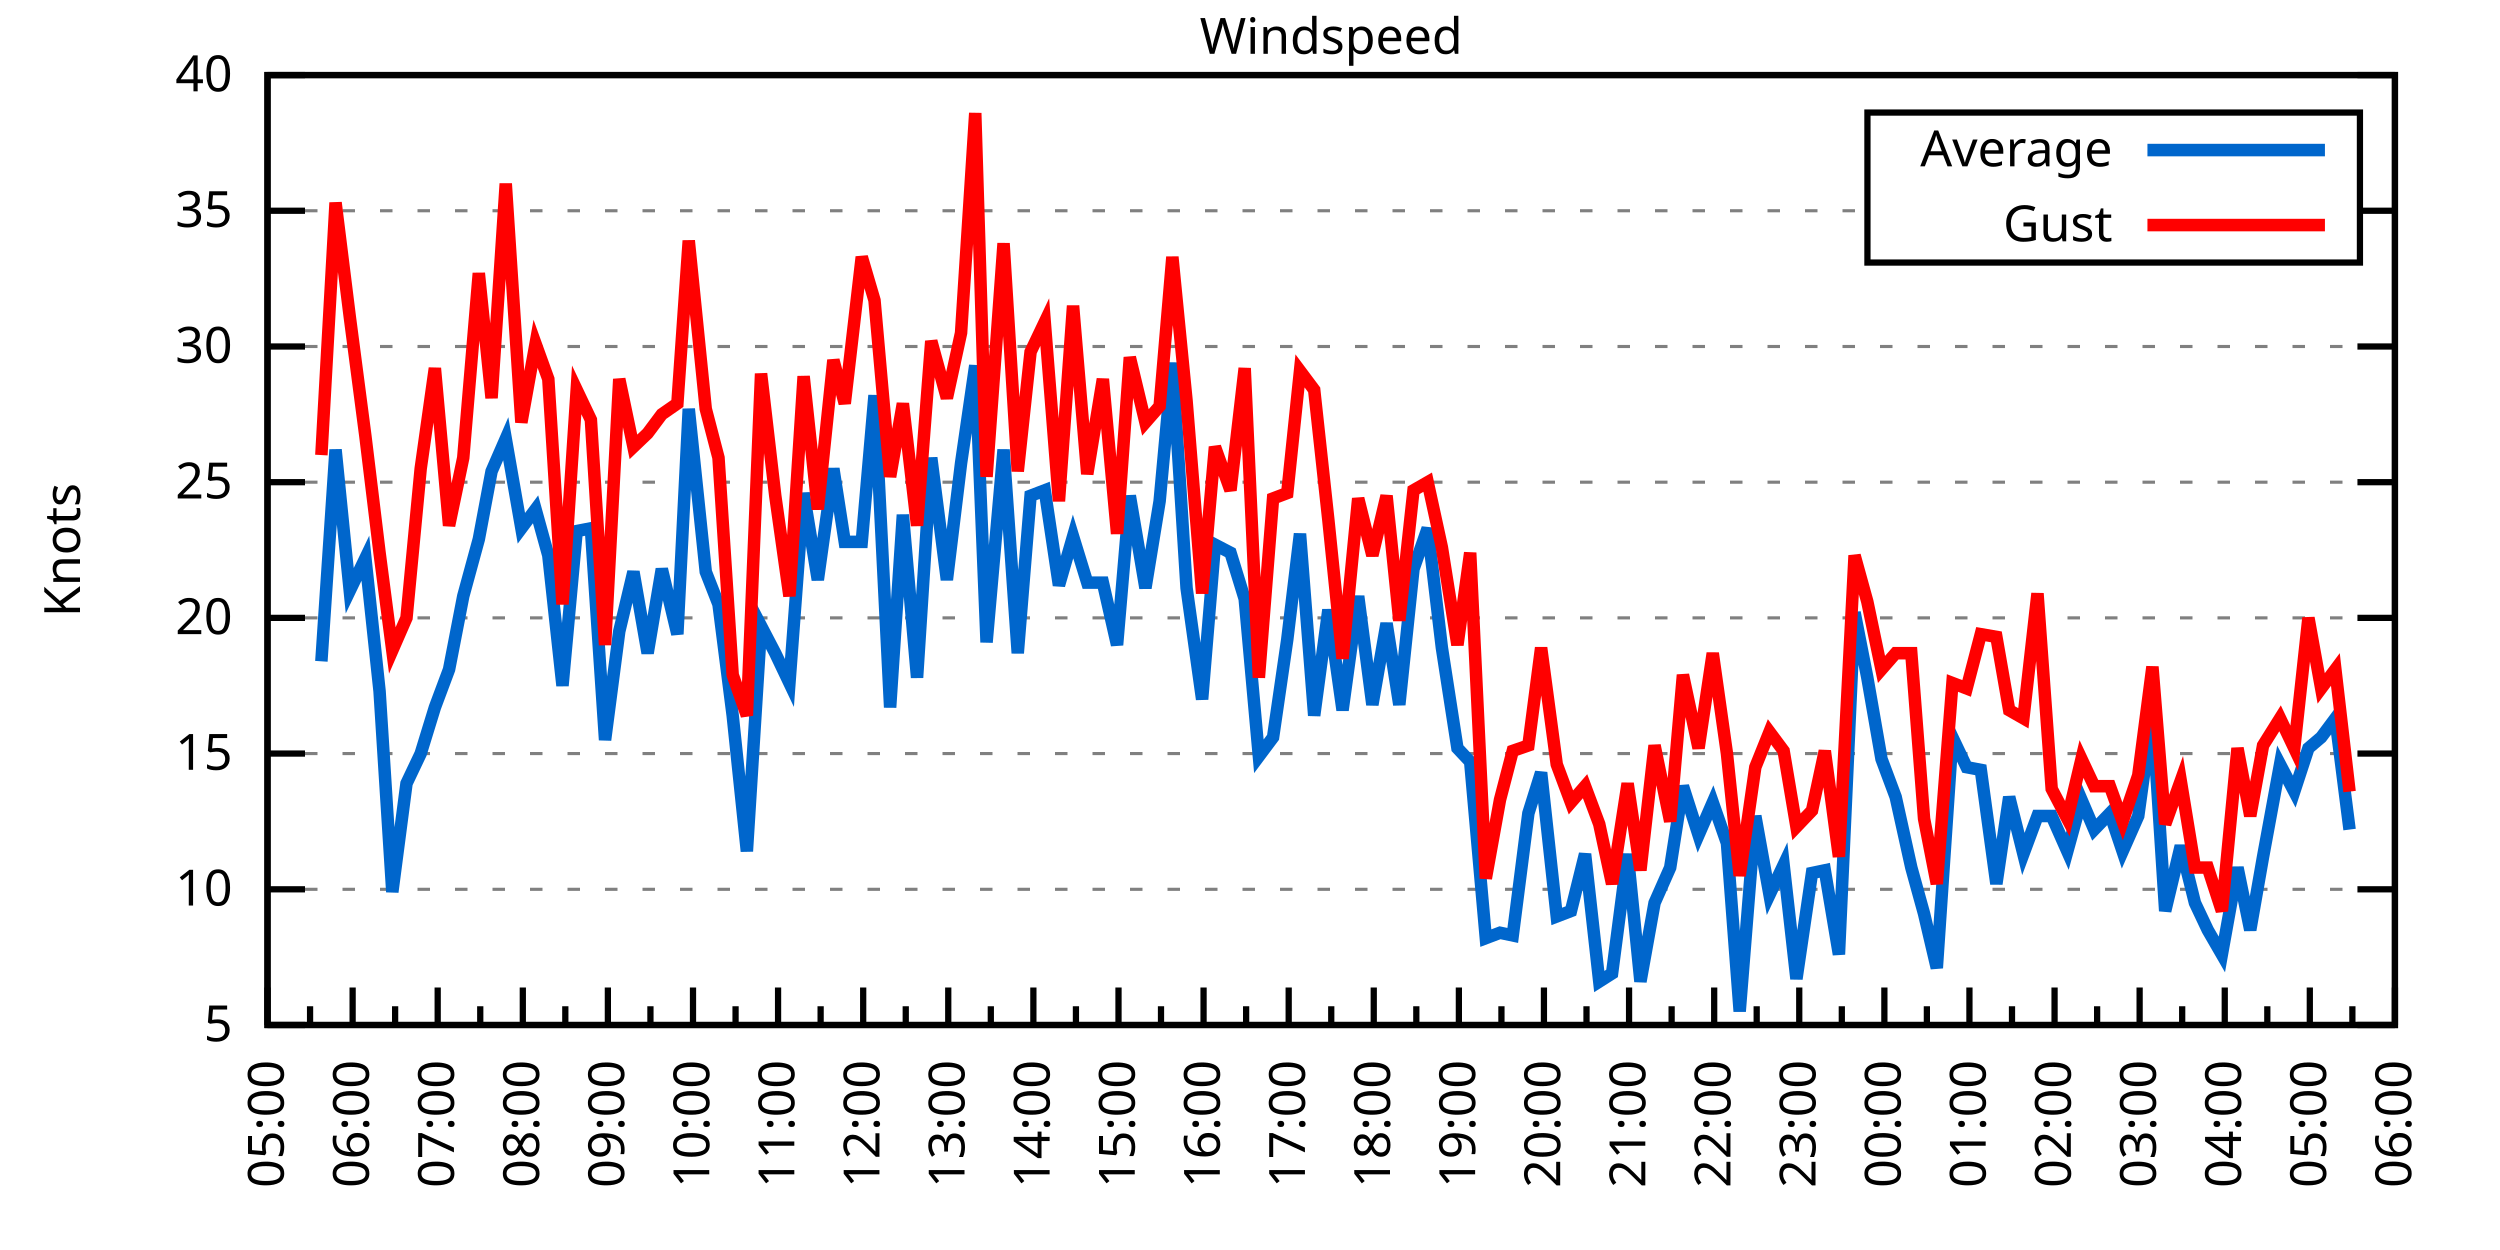
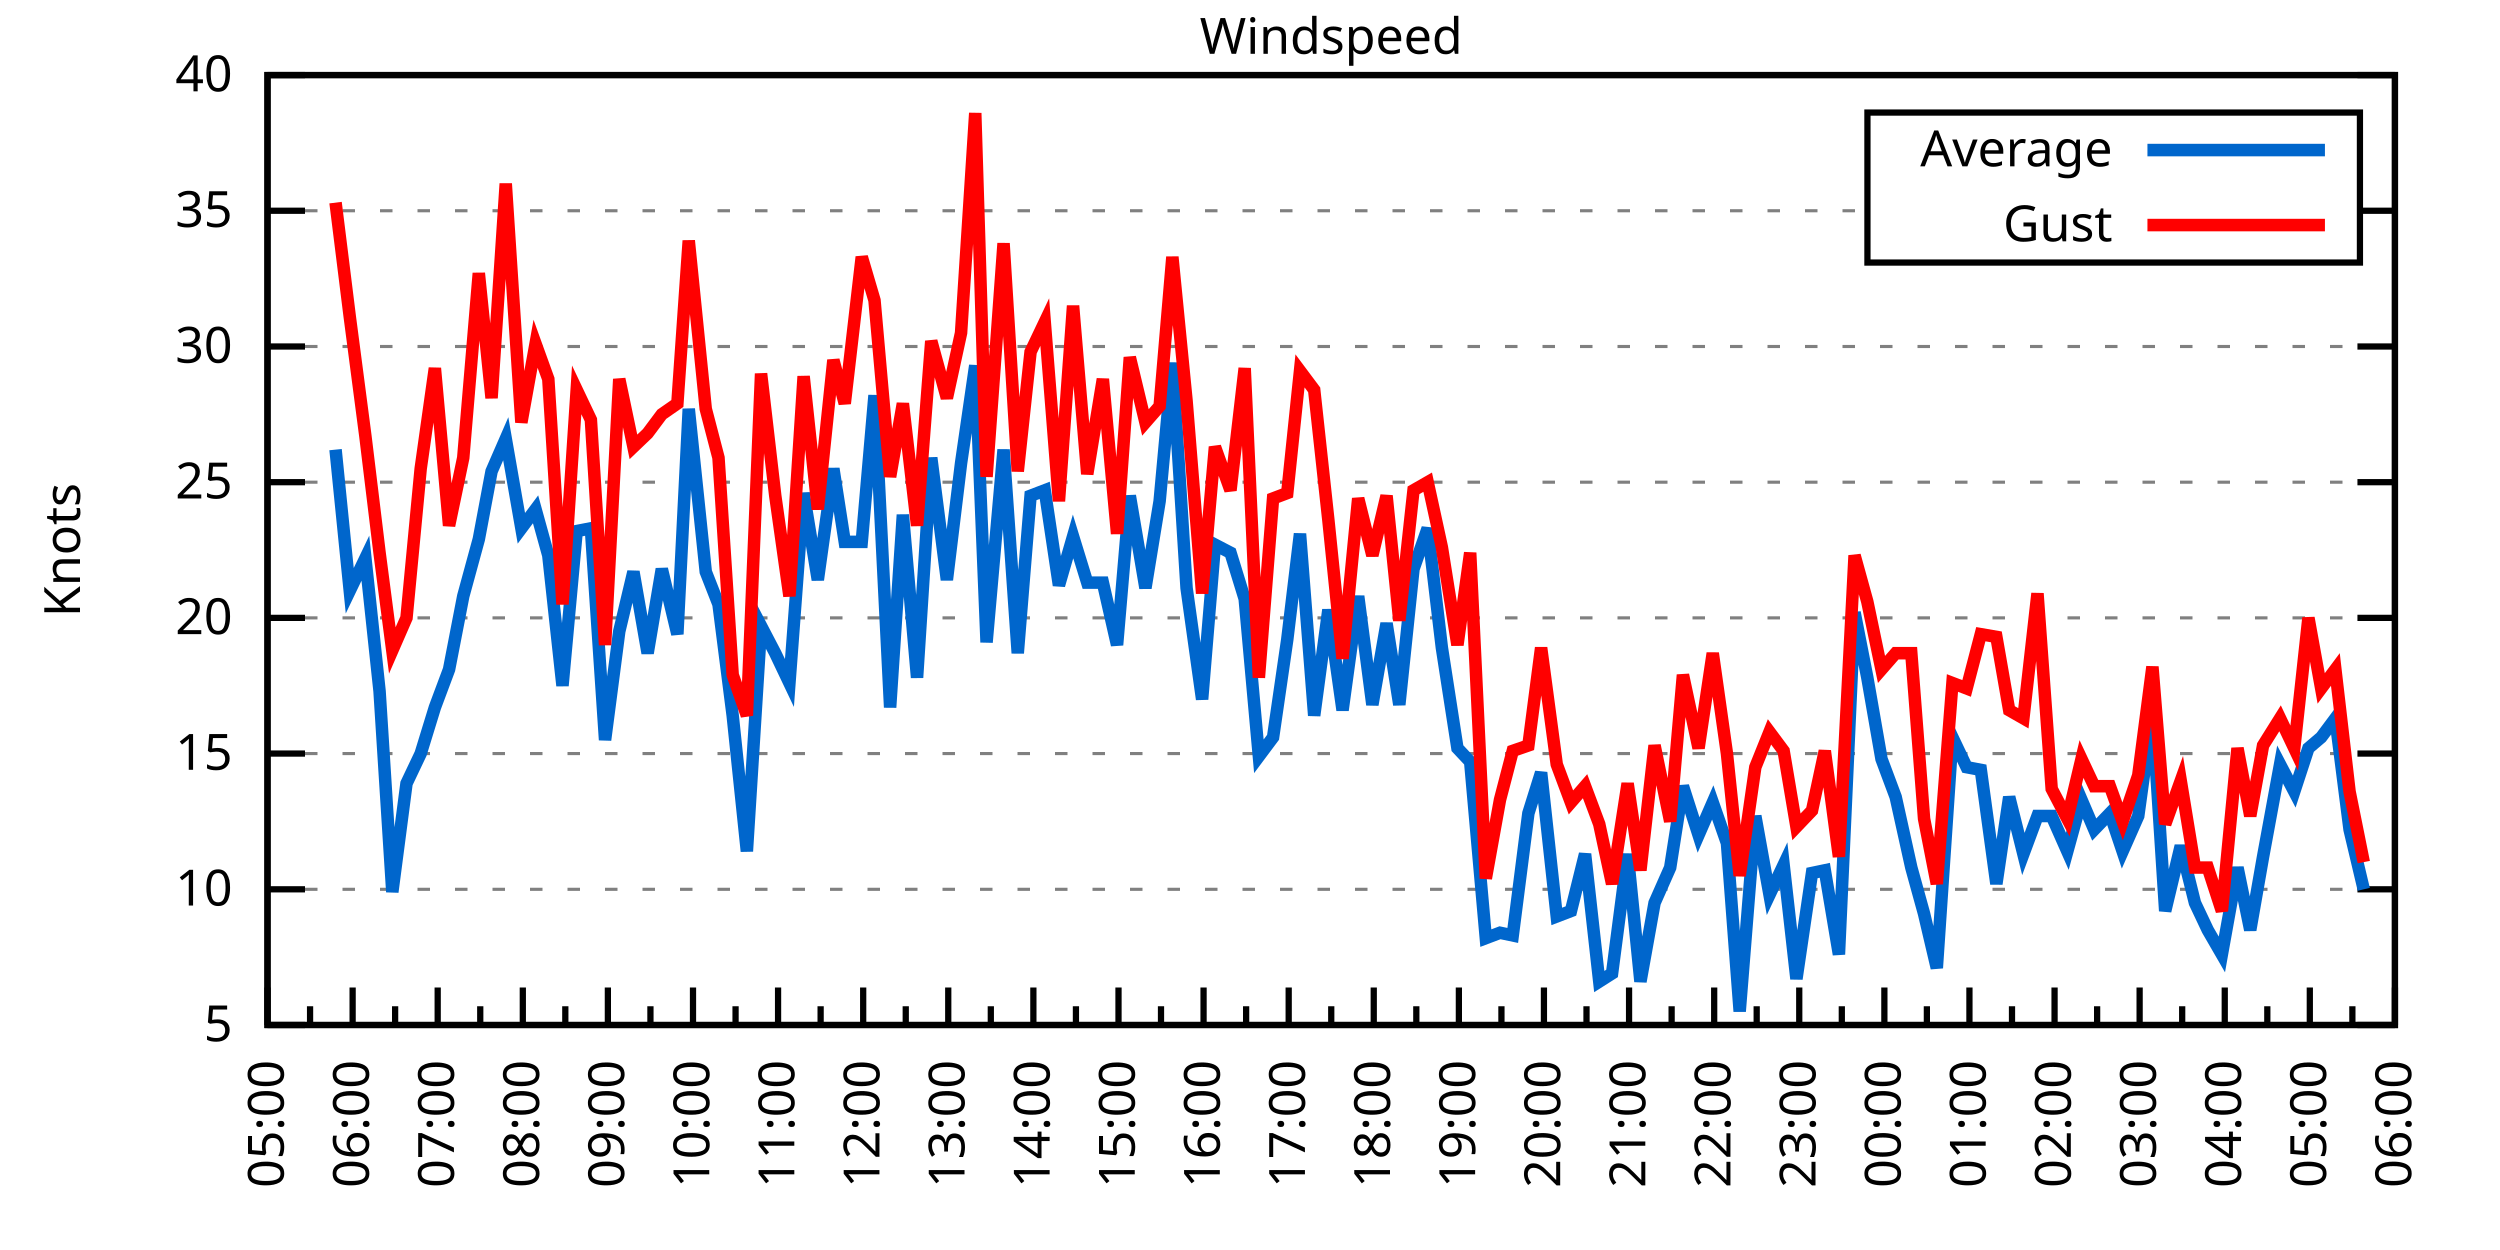
<svg xmlns="http://www.w3.org/2000/svg" xmlns:xlink="http://www.w3.org/1999/xlink" width="400" height="200" viewBox="0 0 400 200">
  <g id="gnuplot_canvas">
    <rect x="0" y="0" width="400" height="200" fill="none" />
    <defs>
      <circle id="gpDot" r="0.5" stroke-width="0.5" stroke="currentColor" />
      <path id="gpPt0" stroke-width="0.333" stroke="currentColor" d="M-1,0 h2 M0,-1 v2" />
      <path id="gpPt1" stroke-width="0.333" stroke="currentColor" d="M-1,-1 L1,1 M1,-1 L-1,1" />
      <path id="gpPt2" stroke-width="0.333" stroke="currentColor" d="M-1,0 L1,0 M0,-1 L0,1 M-1,-1 L1,1 M-1,1 L1,-1" />
      <rect id="gpPt3" stroke-width="0.333" stroke="currentColor" x="-1" y="-1" width="2" height="2" />
      <rect id="gpPt4" stroke-width="0.333" stroke="currentColor" fill="currentColor" x="-1" y="-1" width="2" height="2" />
      <circle id="gpPt5" stroke-width="0.333" stroke="currentColor" cx="0" cy="0" r="1" />
      <use xlink:href="#gpPt5" id="gpPt6" fill="currentColor" stroke="none" />
      <path id="gpPt7" stroke-width="0.333" stroke="currentColor" d="M0,-1.33 L-1.33,0.67 L1.33,0.67 z" />
      <use xlink:href="#gpPt7" id="gpPt8" fill="currentColor" stroke="none" />
      <use xlink:href="#gpPt7" id="gpPt9" stroke="currentColor" transform="rotate(180)" />
      <use xlink:href="#gpPt9" id="gpPt10" fill="currentColor" stroke="none" />
      <use xlink:href="#gpPt3" id="gpPt11" stroke="currentColor" transform="rotate(45)" />
      <use xlink:href="#gpPt11" id="gpPt12" fill="currentColor" stroke="none" />
      <path id="gpPt13" stroke-width="0.333" stroke="currentColor" d="M0,1.330 L1.265,0.411 L0.782,-1.067 L-0.782,-1.076 L-1.265,0.411 z" />
      <use xlink:href="#gpPt13" id="gpPt14" fill="currentColor" stroke="none" />
      <filter id="textbox" filterUnits="objectBoundingBox" x="0" y="0" height="1" width="1">
        <feFlood flood-color="white" flood-opacity="1" result="bgnd" />
        <feComposite in="SourceGraphic" in2="bgnd" operator="atop" />
      </filter>
      <filter id="greybox" filterUnits="objectBoundingBox" x="0" y="0" height="1" width="1">
        <feFlood flood-color="lightgrey" flood-opacity="1" result="grey" />
        <feComposite in="SourceGraphic" in2="grey" operator="atop" />
      </filter>
    </defs>
    <g fill="none" color="white" stroke="currentColor" stroke-width="1.00" stroke-linecap="butt" stroke-linejoin="miter">
</g>
    <g fill="none" color="black" stroke="currentColor" stroke-width="1.00" stroke-linecap="butt" stroke-linejoin="miter">
      <g stroke="none" shape-rendering="crispEdges">
        <polygon fill="rgb(255, 255, 255)" points="42.80,164.00 383.18,164.00 383.18,12.02 42.80,12.02 " />
      </g>
    </g>
    <g fill="none" color="black" stroke="currentColor" stroke-width="1.00" stroke-linecap="butt" stroke-linejoin="miter">
</g>
    <g fill="none" color="black" stroke="black" stroke-width="0.50" stroke-linecap="butt" stroke-linejoin="miter">
</g>
    <g fill="none" color="gray" stroke="currentColor" stroke-width="0.50" stroke-linecap="butt" stroke-linejoin="miter">
      <path stroke="gray" stroke-dasharray="2,4" class="gridline" d="M42.80,164.00 L383.19,164.00  " />
    </g>
    <g fill="none" color="gray" stroke="gray" stroke-width="1.00" stroke-linecap="butt" stroke-linejoin="miter">
</g>
    <g fill="none" color="black" stroke="currentColor" stroke-width="1.00" stroke-linecap="butt" stroke-linejoin="miter">
      <path stroke="black" d="M42.80,164.00 L48.80,164.00 M383.19,164.00 L377.19,164.00  " />
      <g transform="translate(37.20,166.60)" stroke="none" fill="black" font-family="Sans" font-size="8.00" text-anchor="end">
        <text>
          <tspan font-family="Sans"> 5</tspan>
        </text>
      </g>
    </g>
    <g fill="none" color="black" stroke="currentColor" stroke-width="1.00" stroke-linecap="butt" stroke-linejoin="miter">
</g>
    <g fill="none" color="black" stroke="black" stroke-width="0.50" stroke-linecap="butt" stroke-linejoin="miter">
</g>
    <g fill="none" color="gray" stroke="currentColor" stroke-width="0.50" stroke-linecap="butt" stroke-linejoin="miter">
      <path stroke="gray" stroke-dasharray="2,4" class="gridline" d="M42.80,142.29 L383.19,142.29  " />
    </g>
    <g fill="none" color="gray" stroke="gray" stroke-width="1.00" stroke-linecap="butt" stroke-linejoin="miter">
</g>
    <g fill="none" color="black" stroke="currentColor" stroke-width="1.00" stroke-linecap="butt" stroke-linejoin="miter">
      <path stroke="black" d="M42.80,142.29 L48.80,142.29 M383.19,142.29 L377.19,142.29  " />
      <g transform="translate(37.20,144.89)" stroke="none" fill="black" font-family="Sans" font-size="8.00" text-anchor="end">
        <text>
          <tspan font-family="Sans"> 10</tspan>
        </text>
      </g>
    </g>
    <g fill="none" color="black" stroke="currentColor" stroke-width="1.00" stroke-linecap="butt" stroke-linejoin="miter">
</g>
    <g fill="none" color="black" stroke="black" stroke-width="0.50" stroke-linecap="butt" stroke-linejoin="miter">
</g>
    <g fill="none" color="gray" stroke="currentColor" stroke-width="0.50" stroke-linecap="butt" stroke-linejoin="miter">
      <path stroke="gray" stroke-dasharray="2,4" class="gridline" d="M42.80,120.57 L383.19,120.57  " />
    </g>
    <g fill="none" color="gray" stroke="gray" stroke-width="1.00" stroke-linecap="butt" stroke-linejoin="miter">
</g>
    <g fill="none" color="black" stroke="currentColor" stroke-width="1.00" stroke-linecap="butt" stroke-linejoin="miter">
      <path stroke="black" d="M42.80,120.57 L48.80,120.57 M383.19,120.57 L377.19,120.57  " />
      <g transform="translate(37.20,123.17)" stroke="none" fill="black" font-family="Sans" font-size="8.00" text-anchor="end">
        <text>
          <tspan font-family="Sans"> 15</tspan>
        </text>
      </g>
    </g>
    <g fill="none" color="black" stroke="currentColor" stroke-width="1.00" stroke-linecap="butt" stroke-linejoin="miter">
</g>
    <g fill="none" color="black" stroke="black" stroke-width="0.50" stroke-linecap="butt" stroke-linejoin="miter">
</g>
    <g fill="none" color="gray" stroke="currentColor" stroke-width="0.50" stroke-linecap="butt" stroke-linejoin="miter">
      <path stroke="gray" stroke-dasharray="2,4" class="gridline" d="M42.80,98.86 L383.19,98.86  " />
    </g>
    <g fill="none" color="gray" stroke="gray" stroke-width="1.00" stroke-linecap="butt" stroke-linejoin="miter">
</g>
    <g fill="none" color="black" stroke="currentColor" stroke-width="1.00" stroke-linecap="butt" stroke-linejoin="miter">
      <path stroke="black" d="M42.80,98.86 L48.80,98.86 M383.19,98.86 L377.19,98.86  " />
      <g transform="translate(37.20,101.46)" stroke="none" fill="black" font-family="Sans" font-size="8.00" text-anchor="end">
        <text>
          <tspan font-family="Sans"> 20</tspan>
        </text>
      </g>
    </g>
    <g fill="none" color="black" stroke="currentColor" stroke-width="1.00" stroke-linecap="butt" stroke-linejoin="miter">
</g>
    <g fill="none" color="black" stroke="black" stroke-width="0.50" stroke-linecap="butt" stroke-linejoin="miter">
</g>
    <g fill="none" color="gray" stroke="currentColor" stroke-width="0.50" stroke-linecap="butt" stroke-linejoin="miter">
      <path stroke="gray" stroke-dasharray="2,4" class="gridline" d="M42.80,77.15 L383.19,77.15  " />
    </g>
    <g fill="none" color="gray" stroke="gray" stroke-width="1.00" stroke-linecap="butt" stroke-linejoin="miter">
</g>
    <g fill="none" color="black" stroke="currentColor" stroke-width="1.00" stroke-linecap="butt" stroke-linejoin="miter">
      <path stroke="black" d="M42.80,77.15 L48.80,77.15 M383.19,77.15 L377.19,77.15  " />
      <g transform="translate(37.20,79.75)" stroke="none" fill="black" font-family="Sans" font-size="8.00" text-anchor="end">
        <text>
          <tspan font-family="Sans"> 25</tspan>
        </text>
      </g>
    </g>
    <g fill="none" color="black" stroke="currentColor" stroke-width="1.00" stroke-linecap="butt" stroke-linejoin="miter">
</g>
    <g fill="none" color="black" stroke="black" stroke-width="0.50" stroke-linecap="butt" stroke-linejoin="miter">
</g>
    <g fill="none" color="gray" stroke="currentColor" stroke-width="0.50" stroke-linecap="butt" stroke-linejoin="miter">
      <path stroke="gray" stroke-dasharray="2,4" class="gridline" d="M42.80,55.44 L383.19,55.44  " />
    </g>
    <g fill="none" color="gray" stroke="gray" stroke-width="1.00" stroke-linecap="butt" stroke-linejoin="miter">
</g>
    <g fill="none" color="black" stroke="currentColor" stroke-width="1.00" stroke-linecap="butt" stroke-linejoin="miter">
      <path stroke="black" d="M42.80,55.44 L48.80,55.44 M383.19,55.44 L377.19,55.44  " />
      <g transform="translate(37.20,58.04)" stroke="none" fill="black" font-family="Sans" font-size="8.00" text-anchor="end">
        <text>
          <tspan font-family="Sans"> 30</tspan>
        </text>
      </g>
    </g>
    <g fill="none" color="black" stroke="currentColor" stroke-width="1.00" stroke-linecap="butt" stroke-linejoin="miter">
</g>
    <g fill="none" color="black" stroke="black" stroke-width="0.50" stroke-linecap="butt" stroke-linejoin="miter">
</g>
    <g fill="none" color="gray" stroke="currentColor" stroke-width="0.50" stroke-linecap="butt" stroke-linejoin="miter">
      <path stroke="gray" stroke-dasharray="2,4" class="gridline" d="M42.80,33.72 L298.79,33.72 M377.59,33.72 L383.19,33.72  " />
    </g>
    <g fill="none" color="gray" stroke="gray" stroke-width="1.00" stroke-linecap="butt" stroke-linejoin="miter">
</g>
    <g fill="none" color="black" stroke="currentColor" stroke-width="1.00" stroke-linecap="butt" stroke-linejoin="miter">
      <path stroke="black" d="M42.80,33.72 L48.80,33.72 M383.19,33.72 L377.19,33.72  " />
      <g transform="translate(37.20,36.32)" stroke="none" fill="black" font-family="Sans" font-size="8.00" text-anchor="end">
        <text>
          <tspan font-family="Sans"> 35</tspan>
        </text>
      </g>
    </g>
    <g fill="none" color="black" stroke="currentColor" stroke-width="1.00" stroke-linecap="butt" stroke-linejoin="miter">
</g>
    <g fill="none" color="black" stroke="black" stroke-width="0.50" stroke-linecap="butt" stroke-linejoin="miter">
</g>
    <g fill="none" color="gray" stroke="currentColor" stroke-width="0.50" stroke-linecap="butt" stroke-linejoin="miter">
      <path stroke="gray" stroke-dasharray="2,4" class="gridline" d="M42.80,12.01 L383.19,12.01  " />
    </g>
    <g fill="none" color="gray" stroke="gray" stroke-width="1.00" stroke-linecap="butt" stroke-linejoin="miter">
</g>
    <g fill="none" color="black" stroke="currentColor" stroke-width="1.00" stroke-linecap="butt" stroke-linejoin="miter">
      <path stroke="black" d="M42.80,12.01 L48.80,12.01 M383.19,12.01 L377.19,12.01  " />
      <g transform="translate(37.20,14.61)" stroke="none" fill="black" font-family="Sans" font-size="8.00" text-anchor="end">
        <text>
          <tspan font-family="Sans"> 40</tspan>
        </text>
      </g>
    </g>
    <g fill="none" color="black" stroke="currentColor" stroke-width="1.00" stroke-linecap="butt" stroke-linejoin="miter">
      <path stroke="black" d="M42.80,164.00 L42.80,158.00  " />
      <g transform="translate(45.40,169.60) rotate(270)" stroke="none" fill="black" font-family="Sans" font-size="8.00" text-anchor="end">
        <text>
          <tspan font-family="Sans">05:00</tspan>
        </text>
      </g>
    </g>
    <g fill="none" color="black" stroke="currentColor" stroke-width="1.00" stroke-linecap="butt" stroke-linejoin="miter">
      <path stroke="black" d="M49.61,164.00 L49.61,161.00 M56.42,164.00 L56.42,158.00  " />
      <g transform="translate(59.02,169.60) rotate(270)" stroke="none" fill="black" font-family="Sans" font-size="8.00" text-anchor="end">
        <text>
          <tspan font-family="Sans">06:00</tspan>
        </text>
      </g>
    </g>
    <g fill="none" color="black" stroke="currentColor" stroke-width="1.00" stroke-linecap="butt" stroke-linejoin="miter">
      <path stroke="black" d="M63.22,164.00 L63.22,161.00 M70.03,164.00 L70.03,158.00  " />
      <g transform="translate(72.63,169.60) rotate(270)" stroke="none" fill="black" font-family="Sans" font-size="8.00" text-anchor="end">
        <text>
          <tspan font-family="Sans">07:00</tspan>
        </text>
      </g>
    </g>
    <g fill="none" color="black" stroke="currentColor" stroke-width="1.00" stroke-linecap="butt" stroke-linejoin="miter">
      <path stroke="black" d="M76.84,164.00 L76.84,161.00 M83.65,164.00 L83.65,158.00  " />
      <g transform="translate(86.25,169.60) rotate(270)" stroke="none" fill="black" font-family="Sans" font-size="8.00" text-anchor="end">
        <text>
          <tspan font-family="Sans">08:00</tspan>
        </text>
      </g>
    </g>
    <g fill="none" color="black" stroke="currentColor" stroke-width="1.00" stroke-linecap="butt" stroke-linejoin="miter">
      <path stroke="black" d="M90.45,164.00 L90.45,161.00 M97.26,164.00 L97.26,158.00  " />
      <g transform="translate(99.86,169.60) rotate(270)" stroke="none" fill="black" font-family="Sans" font-size="8.00" text-anchor="end">
        <text>
          <tspan font-family="Sans">09:00</tspan>
        </text>
      </g>
    </g>
    <g fill="none" color="black" stroke="currentColor" stroke-width="1.00" stroke-linecap="butt" stroke-linejoin="miter">
      <path stroke="black" d="M104.07,164.00 L104.07,161.00 M110.88,164.00 L110.88,158.00  " />
      <g transform="translate(113.48,169.60) rotate(270)" stroke="none" fill="black" font-family="Sans" font-size="8.00" text-anchor="end">
        <text>
          <tspan font-family="Sans">10:00</tspan>
        </text>
      </g>
    </g>
    <g fill="none" color="black" stroke="currentColor" stroke-width="1.00" stroke-linecap="butt" stroke-linejoin="miter">
      <path stroke="black" d="M117.69,164.00 L117.69,161.00 M124.49,164.00 L124.49,158.00  " />
      <g transform="translate(127.09,169.60) rotate(270)" stroke="none" fill="black" font-family="Sans" font-size="8.00" text-anchor="end">
        <text>
          <tspan font-family="Sans">11:00</tspan>
        </text>
      </g>
    </g>
    <g fill="none" color="black" stroke="currentColor" stroke-width="1.00" stroke-linecap="butt" stroke-linejoin="miter">
      <path stroke="black" d="M131.30,164.00 L131.30,161.00 M138.11,164.00 L138.11,158.00  " />
      <g transform="translate(140.71,169.60) rotate(270)" stroke="none" fill="black" font-family="Sans" font-size="8.00" text-anchor="end">
        <text>
          <tspan font-family="Sans">12:00</tspan>
        </text>
      </g>
    </g>
    <g fill="none" color="black" stroke="currentColor" stroke-width="1.00" stroke-linecap="butt" stroke-linejoin="miter">
      <path stroke="black" d="M144.92,164.00 L144.92,161.00 M151.72,164.00 L151.72,158.00  " />
      <g transform="translate(154.32,169.60) rotate(270)" stroke="none" fill="black" font-family="Sans" font-size="8.00" text-anchor="end">
        <text>
          <tspan font-family="Sans">13:00</tspan>
        </text>
      </g>
    </g>
    <g fill="none" color="black" stroke="currentColor" stroke-width="1.00" stroke-linecap="butt" stroke-linejoin="miter">
      <path stroke="black" d="M158.53,164.00 L158.53,161.00 M165.34,164.00 L165.34,158.00  " />
      <g transform="translate(167.94,169.60) rotate(270)" stroke="none" fill="black" font-family="Sans" font-size="8.00" text-anchor="end">
        <text>
          <tspan font-family="Sans">14:00</tspan>
        </text>
      </g>
    </g>
    <g fill="none" color="black" stroke="currentColor" stroke-width="1.00" stroke-linecap="butt" stroke-linejoin="miter">
      <path stroke="black" d="M172.15,164.00 L172.15,161.00 M178.96,164.00 L178.96,158.00  " />
      <g transform="translate(181.56,169.60) rotate(270)" stroke="none" fill="black" font-family="Sans" font-size="8.00" text-anchor="end">
        <text>
          <tspan font-family="Sans">15:00</tspan>
        </text>
      </g>
    </g>
    <g fill="none" color="black" stroke="currentColor" stroke-width="1.00" stroke-linecap="butt" stroke-linejoin="miter">
      <path stroke="black" d="M185.76,164.00 L185.76,161.00 M192.57,164.00 L192.57,158.00  " />
      <g transform="translate(195.17,169.60) rotate(270)" stroke="none" fill="black" font-family="Sans" font-size="8.00" text-anchor="end">
        <text>
          <tspan font-family="Sans">16:00</tspan>
        </text>
      </g>
    </g>
    <g fill="none" color="black" stroke="currentColor" stroke-width="1.00" stroke-linecap="butt" stroke-linejoin="miter">
      <path stroke="black" d="M199.38,164.00 L199.38,161.00 M206.19,164.00 L206.19,158.00  " />
      <g transform="translate(208.79,169.60) rotate(270)" stroke="none" fill="black" font-family="Sans" font-size="8.00" text-anchor="end">
        <text>
          <tspan font-family="Sans">17:00</tspan>
        </text>
      </g>
    </g>
    <g fill="none" color="black" stroke="currentColor" stroke-width="1.00" stroke-linecap="butt" stroke-linejoin="miter">
      <path stroke="black" d="M213.00,164.00 L213.00,161.00 M219.80,164.00 L219.80,158.00  " />
      <g transform="translate(222.40,169.60) rotate(270)" stroke="none" fill="black" font-family="Sans" font-size="8.00" text-anchor="end">
        <text>
          <tspan font-family="Sans">18:00</tspan>
        </text>
      </g>
    </g>
    <g fill="none" color="black" stroke="currentColor" stroke-width="1.00" stroke-linecap="butt" stroke-linejoin="miter">
      <path stroke="black" d="M226.61,164.00 L226.61,161.00 M233.42,164.00 L233.42,158.00  " />
      <g transform="translate(236.02,169.60) rotate(270)" stroke="none" fill="black" font-family="Sans" font-size="8.00" text-anchor="end">
        <text>
          <tspan font-family="Sans">19:00</tspan>
        </text>
      </g>
    </g>
    <g fill="none" color="black" stroke="currentColor" stroke-width="1.00" stroke-linecap="butt" stroke-linejoin="miter">
      <path stroke="black" d="M240.23,164.00 L240.23,161.00 M247.03,164.00 L247.03,158.00  " />
      <g transform="translate(249.63,169.60) rotate(270)" stroke="none" fill="black" font-family="Sans" font-size="8.00" text-anchor="end">
        <text>
          <tspan font-family="Sans">20:00</tspan>
        </text>
      </g>
    </g>
    <g fill="none" color="black" stroke="currentColor" stroke-width="1.00" stroke-linecap="butt" stroke-linejoin="miter">
      <path stroke="black" d="M253.84,164.00 L253.84,161.00 M260.65,164.00 L260.65,158.00  " />
      <g transform="translate(263.25,169.60) rotate(270)" stroke="none" fill="black" font-family="Sans" font-size="8.00" text-anchor="end">
        <text>
          <tspan font-family="Sans">21:00</tspan>
        </text>
      </g>
    </g>
    <g fill="none" color="black" stroke="currentColor" stroke-width="1.00" stroke-linecap="butt" stroke-linejoin="miter">
      <path stroke="black" d="M267.46,164.00 L267.46,161.00 M274.27,164.00 L274.27,158.00  " />
      <g transform="translate(276.87,169.60) rotate(270)" stroke="none" fill="black" font-family="Sans" font-size="8.00" text-anchor="end">
        <text>
          <tspan font-family="Sans">22:00</tspan>
        </text>
      </g>
    </g>
    <g fill="none" color="black" stroke="currentColor" stroke-width="1.00" stroke-linecap="butt" stroke-linejoin="miter">
      <path stroke="black" d="M281.07,164.00 L281.07,161.00 M287.88,164.00 L287.88,158.00  " />
      <g transform="translate(290.48,169.60) rotate(270)" stroke="none" fill="black" font-family="Sans" font-size="8.00" text-anchor="end">
        <text>
          <tspan font-family="Sans">23:00</tspan>
        </text>
      </g>
    </g>
    <g fill="none" color="black" stroke="currentColor" stroke-width="1.00" stroke-linecap="butt" stroke-linejoin="miter">
      <path stroke="black" d="M294.69,164.00 L294.69,161.00 M301.50,164.00 L301.50,158.00  " />
      <g transform="translate(304.10,169.60) rotate(270)" stroke="none" fill="black" font-family="Sans" font-size="8.00" text-anchor="end">
        <text>
          <tspan font-family="Sans">00:00</tspan>
        </text>
      </g>
    </g>
    <g fill="none" color="black" stroke="currentColor" stroke-width="1.00" stroke-linecap="butt" stroke-linejoin="miter">
      <path stroke="black" d="M308.30,164.00 L308.30,161.00 M315.11,164.00 L315.11,158.00  " />
      <g transform="translate(317.71,169.60) rotate(270)" stroke="none" fill="black" font-family="Sans" font-size="8.00" text-anchor="end">
        <text>
          <tspan font-family="Sans">01:00</tspan>
        </text>
      </g>
    </g>
    <g fill="none" color="black" stroke="currentColor" stroke-width="1.00" stroke-linecap="butt" stroke-linejoin="miter">
      <path stroke="black" d="M321.92,164.00 L321.92,161.00 M328.73,164.00 L328.73,158.00  " />
      <g transform="translate(331.33,169.60) rotate(270)" stroke="none" fill="black" font-family="Sans" font-size="8.00" text-anchor="end">
        <text>
          <tspan font-family="Sans">02:00</tspan>
        </text>
      </g>
    </g>
    <g fill="none" color="black" stroke="currentColor" stroke-width="1.00" stroke-linecap="butt" stroke-linejoin="miter">
      <path stroke="black" d="M335.54,164.00 L335.54,161.00 M342.34,164.00 L342.34,158.00  " />
      <g transform="translate(344.94,169.60) rotate(270)" stroke="none" fill="black" font-family="Sans" font-size="8.00" text-anchor="end">
        <text>
          <tspan font-family="Sans">03:00</tspan>
        </text>
      </g>
    </g>
    <g fill="none" color="black" stroke="currentColor" stroke-width="1.00" stroke-linecap="butt" stroke-linejoin="miter">
      <path stroke="black" d="M349.15,164.00 L349.15,161.00 M355.96,164.00 L355.96,158.00  " />
      <g transform="translate(358.56,169.60) rotate(270)" stroke="none" fill="black" font-family="Sans" font-size="8.00" text-anchor="end">
        <text>
          <tspan font-family="Sans">04:00</tspan>
        </text>
      </g>
    </g>
    <g fill="none" color="black" stroke="currentColor" stroke-width="1.00" stroke-linecap="butt" stroke-linejoin="miter">
      <path stroke="black" d="M362.77,164.00 L362.77,161.00 M369.57,164.00 L369.57,158.00  " />
      <g transform="translate(372.17,169.60) rotate(270)" stroke="none" fill="black" font-family="Sans" font-size="8.00" text-anchor="end">
        <text>
          <tspan font-family="Sans">05:00</tspan>
        </text>
      </g>
    </g>
    <g fill="none" color="black" stroke="currentColor" stroke-width="1.00" stroke-linecap="butt" stroke-linejoin="miter">
      <path stroke="black" d="M376.38,164.00 L376.38,161.00 M383.19,164.00 L383.19,158.00  " />
      <g transform="translate(385.79,169.60) rotate(270)" stroke="none" fill="black" font-family="Sans" font-size="8.00" text-anchor="end">
        <text>
          <tspan font-family="Sans">06:00</tspan>
        </text>
      </g>
    </g>
    <g fill="none" color="black" stroke="currentColor" stroke-width="1.00" stroke-linecap="butt" stroke-linejoin="miter">
</g>
    <g fill="none" color="black" stroke="currentColor" stroke-width="1.00" stroke-linecap="butt" stroke-linejoin="miter">
      <path stroke="black" d="M42.80,12.01 L42.80,164.00 L383.19,164.00 L383.19,12.01 L42.80,12.01 Z  " />
    </g>
    <g fill="none" color="black" stroke="currentColor" stroke-width="1.00" stroke-linecap="butt" stroke-linejoin="miter">
      <g transform="translate(12.80,88.01) rotate(270)" stroke="none" fill="black" font-family="Sans" font-size="8.00" text-anchor="middle">
        <text>
          <tspan font-family="Sans">Knots</tspan>
        </text>
      </g>
    </g>
    <g fill="none" color="black" stroke="currentColor" stroke-width="1.00" stroke-linecap="butt" stroke-linejoin="miter">
</g>
    <g fill="none" color="black" stroke="currentColor" stroke-width="1.00" stroke-linecap="butt" stroke-linejoin="miter">
      <path stroke="black" d="M298.79,42.01 L298.79,18.01 L377.59,18.01 L377.59,42.01 L298.79,42.01 Z  " />
    </g>
    <g id="Windspeed_plot_1">
      <g fill="none" color="white" stroke="black" stroke-width="2.00" stroke-linecap="butt" stroke-linejoin="miter">
</g>
      <g fill="none" color="black" stroke="currentColor" stroke-width="2.00" stroke-linecap="butt" stroke-linejoin="miter">
        <g transform="translate(337.99,26.61)" stroke="none" fill="black" font-family="Sans" font-size="8.00" text-anchor="end">
          <text>
            <tspan font-family="Sans">Average</tspan>
          </text>
        </g>
      </g>
      <g fill="none" color="black" stroke="currentColor" stroke-width="2.00" stroke-linecap="butt" stroke-linejoin="miter">
-         <path stroke="rgb(  0, 102, 204)" d="M343.59,24.01 L371.99,24.01 M51.42,105.81 L53.69,71.94 L55.96,94.52 L58.46,89.31 L60.73,110.59 L62.77,142.72   L65.04,125.35 L67.31,120.57 L69.58,113.19 L71.85,107.11 L74.12,95.39 L76.61,86.27 L78.65,75.41 L80.92,70.20   L83.42,84.53 L85.69,81.49 L87.73,88.87 L90.00,109.72 L92.27,84.97 L94.54,84.53 L96.81,118.40 L99.08,101.03   L101.35,91.48 L103.62,104.51 L105.89,91.04 L108.38,101.47 L110.20,65.42 L112.92,91.48 L114.96,96.69 L117.23,114.49   L119.50,136.21 L121.77,100.16 L124.04,104.51 L126.31,109.28 L128.58,78.89 L130.85,92.78 L133.34,74.98 L135.16,86.70   L137.88,86.70 L139.92,63.25 L142.42,113.19 L144.46,82.36 L146.73,108.42 L149.00,73.24 L151.50,92.78 L153.77,74.11   L156.04,58.48 L157.85,102.77 L160.57,71.94 L162.84,104.51 L164.89,79.32 L167.16,78.45 L169.43,93.65 L171.69,85.83   L173.96,93.22 L176.46,93.22 L178.73,103.20 L180.77,79.32 L183.27,94.08 L185.54,80.19 L187.58,58.04 L189.85,94.08   L192.34,111.89 L194.39,87.14 L196.88,88.44 L199.15,95.82 L201.42,121.01 L203.69,117.97 L205.96,102.34 L208.00,85.40   L210.27,114.49 L212.54,97.56 L214.81,113.63 L217.31,95.39 L219.58,112.76 L221.85,99.73 L223.89,112.76 L226.16,91.04   L228.43,84.53 L230.70,103.64 L233.19,119.71 L235.23,121.88 L237.73,150.10 L240.00,149.24 L242.04,149.67 L244.54,130.13   L246.58,123.61 L249.08,146.63 L251.35,145.76 L253.61,136.64 L255.88,157.05 L257.93,155.75 L260.42,136.64 L262.47,157.05   L264.73,144.46 L267.23,138.81 L269.27,125.79 L271.77,133.60 L274.04,128.39 L276.31,134.90 L278.35,161.83 L280.85,130.56   L283.12,143.16 L285.38,138.38 L287.43,156.62 L289.92,139.68 L291.97,139.25 L294.23,152.71 L296.73,97.99 L298.77,108.42   L301.04,121.44 L303.31,127.52 L305.81,138.81 L307.85,146.20 L309.89,154.88 L312.39,117.97 L314.66,122.75 L316.93,123.18   L319.42,141.42 L321.47,127.52 L323.74,136.64 L326.00,130.56 L328.27,130.56 L330.77,136.21 L333.04,127.96 L335.08,132.73   L337.58,130.13 L339.62,136.21 L342.12,130.56 L344.39,114.06 L346.43,145.76 L348.92,135.34 L351.19,144.46 L353.24,148.80   L355.50,152.71 L358.00,138.81 L360.04,148.80 L362.09,137.08 L364.81,122.31 L367.08,126.65 L369.35,119.71 L371.39,117.97   L373.66,114.93 L375.93,132.73  " />
+         <path stroke="rgb(  0, 102, 204)" d="M343.59,24.01 L371.99,24.01 M53.69,71.94 L55.96,94.52 L58.46,89.31 L60.73,110.59 L62.77,142.72 L65.04,125.35   L67.31,120.57 L69.58,113.19 L71.85,107.11 L74.12,95.39 L76.61,86.27 L78.65,75.41 L80.92,70.20 L83.42,84.53   L85.69,81.49 L87.73,88.87 L90.00,109.72 L92.27,84.97 L94.54,84.53 L96.81,118.40 L99.08,101.03 L101.35,91.48   L103.62,104.51 L105.89,91.04 L108.38,101.47 L110.20,65.42 L112.92,91.48 L114.96,96.69 L117.23,114.49 L119.50,136.21   L121.77,100.16 L124.04,104.51 L126.31,109.28 L128.58,78.89 L130.85,92.78 L133.34,74.98 L135.16,86.70 L137.88,86.70   L139.92,63.25 L142.42,113.19 L144.46,82.36 L146.73,108.42 L149.00,73.24 L151.50,92.78 L153.77,74.11 L156.04,58.48   L157.85,102.77 L160.57,71.94 L162.84,104.51 L164.89,79.32 L167.16,78.45 L169.43,93.65 L171.69,85.83 L173.96,93.22   L176.46,93.22 L178.73,103.20 L180.77,79.32 L183.27,94.08 L185.54,80.19 L187.58,58.04 L189.85,94.08 L192.34,111.89   L194.39,87.14 L196.88,88.44 L199.15,95.82 L201.42,121.01 L203.69,117.97 L205.96,102.34 L208.00,85.40 L210.27,114.49   L212.54,97.56 L214.81,113.63 L217.31,95.39 L219.58,112.76 L221.85,99.73 L223.89,112.76 L226.16,91.04 L228.43,84.53   L230.70,103.64 L233.19,119.71 L235.23,121.88 L237.73,150.10 L240.00,149.24 L242.04,149.67 L244.54,130.13 L246.58,123.61   L249.08,146.63 L251.35,145.76 L253.61,136.64 L255.88,157.05 L257.93,155.75 L260.42,136.64 L262.47,157.05 L264.73,144.46   L267.23,138.81 L269.27,125.79 L271.77,133.60 L274.04,128.39 L276.31,134.90 L278.35,161.83 L280.85,130.56 L283.12,143.16   L285.38,138.38 L287.43,156.62 L289.92,139.68 L291.97,139.25 L294.23,152.71 L296.73,97.99 L298.77,108.42 L301.04,121.44   L303.31,127.52 L305.81,138.81 L307.85,146.20 L309.89,154.88 L312.39,117.97 L314.66,122.75 L316.93,123.18 L319.42,141.42   L321.47,127.52 L323.74,136.64 L326.00,130.56 L328.27,130.56 L330.77,136.21 L333.04,127.96 L335.08,132.73 L337.58,130.13   L339.62,136.21 L342.12,130.56 L344.39,114.06 L346.43,145.76 L348.92,135.34 L351.19,144.46 L353.24,148.80 L355.50,152.71   L358.00,138.81 L360.04,148.80 L362.09,137.08 L364.81,122.31 L367.08,126.65 L369.35,119.71 L371.39,117.97 L373.66,114.93   L375.93,132.73 L378.20,142.29  " />
      </g>
    </g>
    <g id="Windspeed_plot_2">
      <g fill="none" color="black" stroke="currentColor" stroke-width="2.00" stroke-linecap="butt" stroke-linejoin="miter">
        <g transform="translate(337.99,38.61)" stroke="none" fill="black" font-family="Sans" font-size="8.00" text-anchor="end">
          <text>
            <tspan font-family="Sans">Gust</tspan>
          </text>
        </g>
      </g>
      <g fill="none" color="black" stroke="currentColor" stroke-width="2.00" stroke-linecap="butt" stroke-linejoin="miter">
-         <path stroke="rgb(255,   0,   0)" d="M343.59,36.01 L371.99,36.01 M51.42,72.81 L53.69,32.42 L55.96,50.66 L58.46,69.77 L60.73,88.44 L62.77,104.07   L65.04,98.86 L67.31,74.98 L69.58,58.91 L71.85,84.10 L74.12,73.24 L76.61,43.71 L78.65,63.69 L80.92,29.38   L83.42,67.59 L85.69,55.00 L87.73,60.65 L90.00,96.69 L92.27,62.38 L94.54,67.16 L96.81,103.20 L99.08,60.65   L101.35,71.50 L103.62,69.33 L105.89,66.29 L108.38,64.56 L110.20,38.50 L112.92,65.42 L114.96,73.24 L117.23,107.98   L119.50,114.49 L121.77,59.78 L124.04,79.32 L126.31,95.39 L128.58,60.21 L130.85,81.49 L133.34,57.61 L135.16,64.56   L137.88,41.11 L139.92,48.05 L142.42,76.28 L144.46,64.56 L146.73,84.10 L149.00,54.57 L151.50,63.69 L153.77,53.26   L156.04,18.09 L157.85,76.28 L160.57,38.93 L162.84,75.41 L164.89,56.30 L167.16,51.53 L169.43,80.19 L171.69,48.92   L173.96,75.85 L176.46,60.65 L178.73,85.40 L180.77,57.17 L183.27,67.59 L185.54,64.99 L187.58,41.11 L189.85,64.12   L192.34,94.95 L194.39,71.50 L196.88,78.45 L199.15,58.91 L201.42,108.42 L203.69,79.75 L205.96,78.89 L208.00,59.34   L210.27,62.38 L212.54,83.23 L214.81,105.38 L217.31,79.75 L219.58,88.87 L221.85,79.32 L223.89,99.30 L226.16,78.45   L228.43,77.15 L230.70,87.57 L233.19,103.20 L235.23,88.44 L237.73,140.55 L240.00,127.96 L242.04,120.14 L244.54,119.27   L246.58,103.64 L249.08,122.31 L251.35,128.39 L253.61,125.79 L255.88,131.86 L257.93,141.42 L260.42,125.35 L262.47,139.25   L264.73,119.27 L267.23,131.43 L269.27,107.98 L271.77,119.71 L274.04,104.51 L276.31,120.57 L278.35,140.12 L280.85,122.75   L283.12,117.10 L285.38,120.14 L287.43,132.30 L289.92,129.69 L291.97,120.14 L294.23,137.08 L296.73,88.87 L298.77,96.26   L301.04,107.11 L303.31,104.51 L305.81,104.51 L307.85,131.00 L309.89,141.42 L312.39,109.28 L314.66,110.15 L316.93,101.47   L319.42,101.90 L321.47,113.63 L323.74,114.93 L326.00,94.95 L328.27,126.22 L330.77,131.00 L333.04,121.44 L335.08,125.79   L337.58,125.79 L339.62,131.43 L342.12,124.05 L344.39,106.68 L346.43,131.86 L348.92,124.92 L351.19,138.81 L353.24,138.81   L355.50,145.76 L358.00,119.71 L360.04,130.56 L362.09,119.27 L364.81,114.93 L367.08,119.71 L369.35,98.86 L371.39,110.15   L373.66,107.11 L375.93,126.65  " />
+         <path stroke="rgb(255,   0,   0)" d="M343.59,36.01 L371.99,36.01 M53.69,32.42 L55.96,50.66 L58.46,69.77 L60.73,88.44 L62.77,104.07 L65.04,98.86   L67.31,74.98 L69.58,58.91 L71.85,84.10 L74.12,73.24 L76.61,43.71 L78.65,63.69 L80.92,29.38 L83.42,67.59   L85.69,55.00 L87.73,60.65 L90.00,96.69 L92.27,62.38 L94.54,67.16 L96.81,103.20 L99.08,60.65 L101.35,71.50   L103.62,69.33 L105.89,66.29 L108.38,64.56 L110.20,38.50 L112.92,65.42 L114.96,73.24 L117.23,107.98 L119.50,114.49   L121.77,59.78 L124.04,79.32 L126.31,95.39 L128.58,60.21 L130.85,81.49 L133.34,57.61 L135.16,64.56 L137.88,41.11   L139.92,48.05 L142.42,76.28 L144.46,64.56 L146.73,84.10 L149.00,54.57 L151.50,63.69 L153.77,53.26 L156.04,18.09   L157.85,76.28 L160.57,38.93 L162.84,75.41 L164.89,56.30 L167.16,51.53 L169.43,80.19 L171.69,48.92 L173.96,75.85   L176.46,60.65 L178.73,85.40 L180.77,57.17 L183.27,67.59 L185.54,64.99 L187.58,41.11 L189.85,64.12 L192.34,94.95   L194.39,71.50 L196.88,78.45 L199.15,58.91 L201.42,108.42 L203.69,79.75 L205.96,78.89 L208.00,59.34 L210.27,62.38   L212.54,83.23 L214.81,105.38 L217.31,79.75 L219.58,88.87 L221.85,79.32 L223.89,99.30 L226.16,78.45 L228.43,77.15   L230.70,87.57 L233.19,103.20 L235.23,88.44 L237.73,140.55 L240.00,127.96 L242.04,120.14 L244.54,119.27 L246.58,103.64   L249.08,122.31 L251.35,128.39 L253.61,125.79 L255.88,131.86 L257.93,141.42 L260.42,125.35 L262.47,139.25 L264.73,119.27   L267.23,131.43 L269.27,107.98 L271.77,119.71 L274.04,104.51 L276.31,120.57 L278.35,140.12 L280.85,122.75 L283.12,117.10   L285.38,120.14 L287.43,132.30 L289.92,129.69 L291.97,120.14 L294.23,137.08 L296.73,88.87 L298.77,96.26 L301.04,107.11   L303.31,104.51 L305.81,104.51 L307.85,131.00 L309.89,141.42 L312.39,109.28 L314.66,110.15 L316.93,101.47 L319.42,101.90   L321.47,113.63 L323.74,114.93 L326.00,94.95 L328.27,126.22 L330.77,131.00 L333.04,121.44 L335.08,125.79 L337.58,125.79   L339.62,131.43 L342.12,124.05 L344.39,106.68 L346.43,131.86 L348.92,124.92 L351.19,138.81 L353.24,138.81 L355.50,145.76   L358.00,119.71 L360.04,130.56 L362.09,119.27 L364.81,114.93 L367.08,119.71 L369.35,98.86 L371.39,110.15 L373.66,107.11   L375.93,126.65 L378.20,137.94  " />
      </g>
    </g>
    <g fill="none" color="black" stroke="currentColor" stroke-width="2.00" stroke-linecap="butt" stroke-linejoin="miter">
</g>
    <g fill="none" color="black" stroke="black" stroke-width="1.00" stroke-linecap="butt" stroke-linejoin="miter">
</g>
    <g fill="none" color="black" stroke="currentColor" stroke-width="1.00" stroke-linecap="butt" stroke-linejoin="miter">
      <path stroke="black" d="M42.80,12.01 L42.80,164.00 L383.19,164.00 L383.19,12.01 L42.80,12.01 Z  " />
    </g>
    <g fill="none" color="black" stroke="currentColor" stroke-width="1.00" stroke-linecap="butt" stroke-linejoin="miter">
      <g transform="translate(212.99,8.61)" stroke="none" fill="black" font-family="Sans" font-size="8.00" text-anchor="middle">
        <text>
          <tspan font-family="Sans">Windspeed</tspan>
        </text>
      </g>
    </g>
    <g fill="none" color="black" stroke="currentColor" stroke-width="1.00" stroke-linecap="butt" stroke-linejoin="miter">
</g>
  </g>
</svg>
